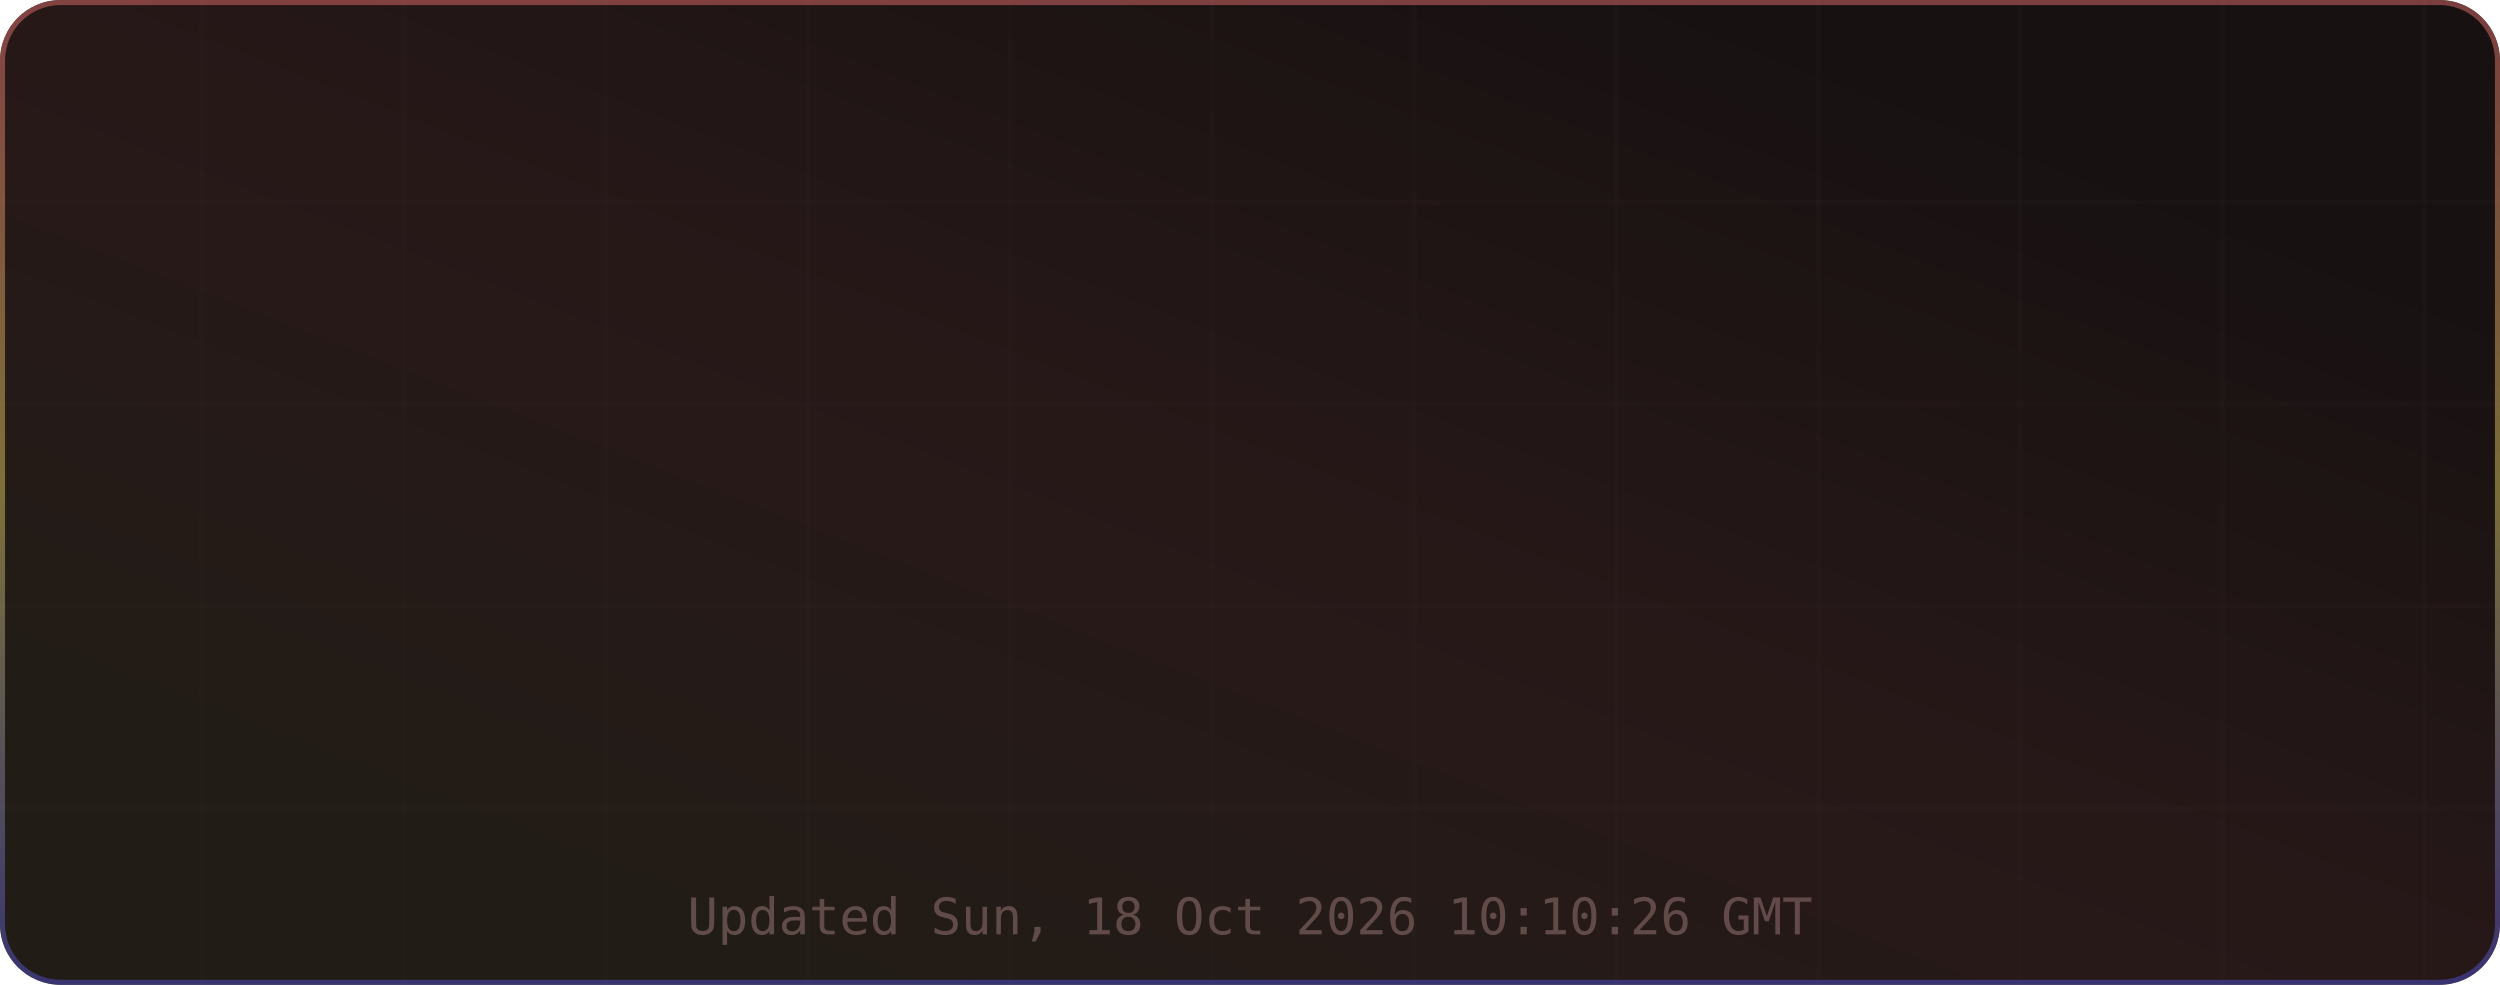
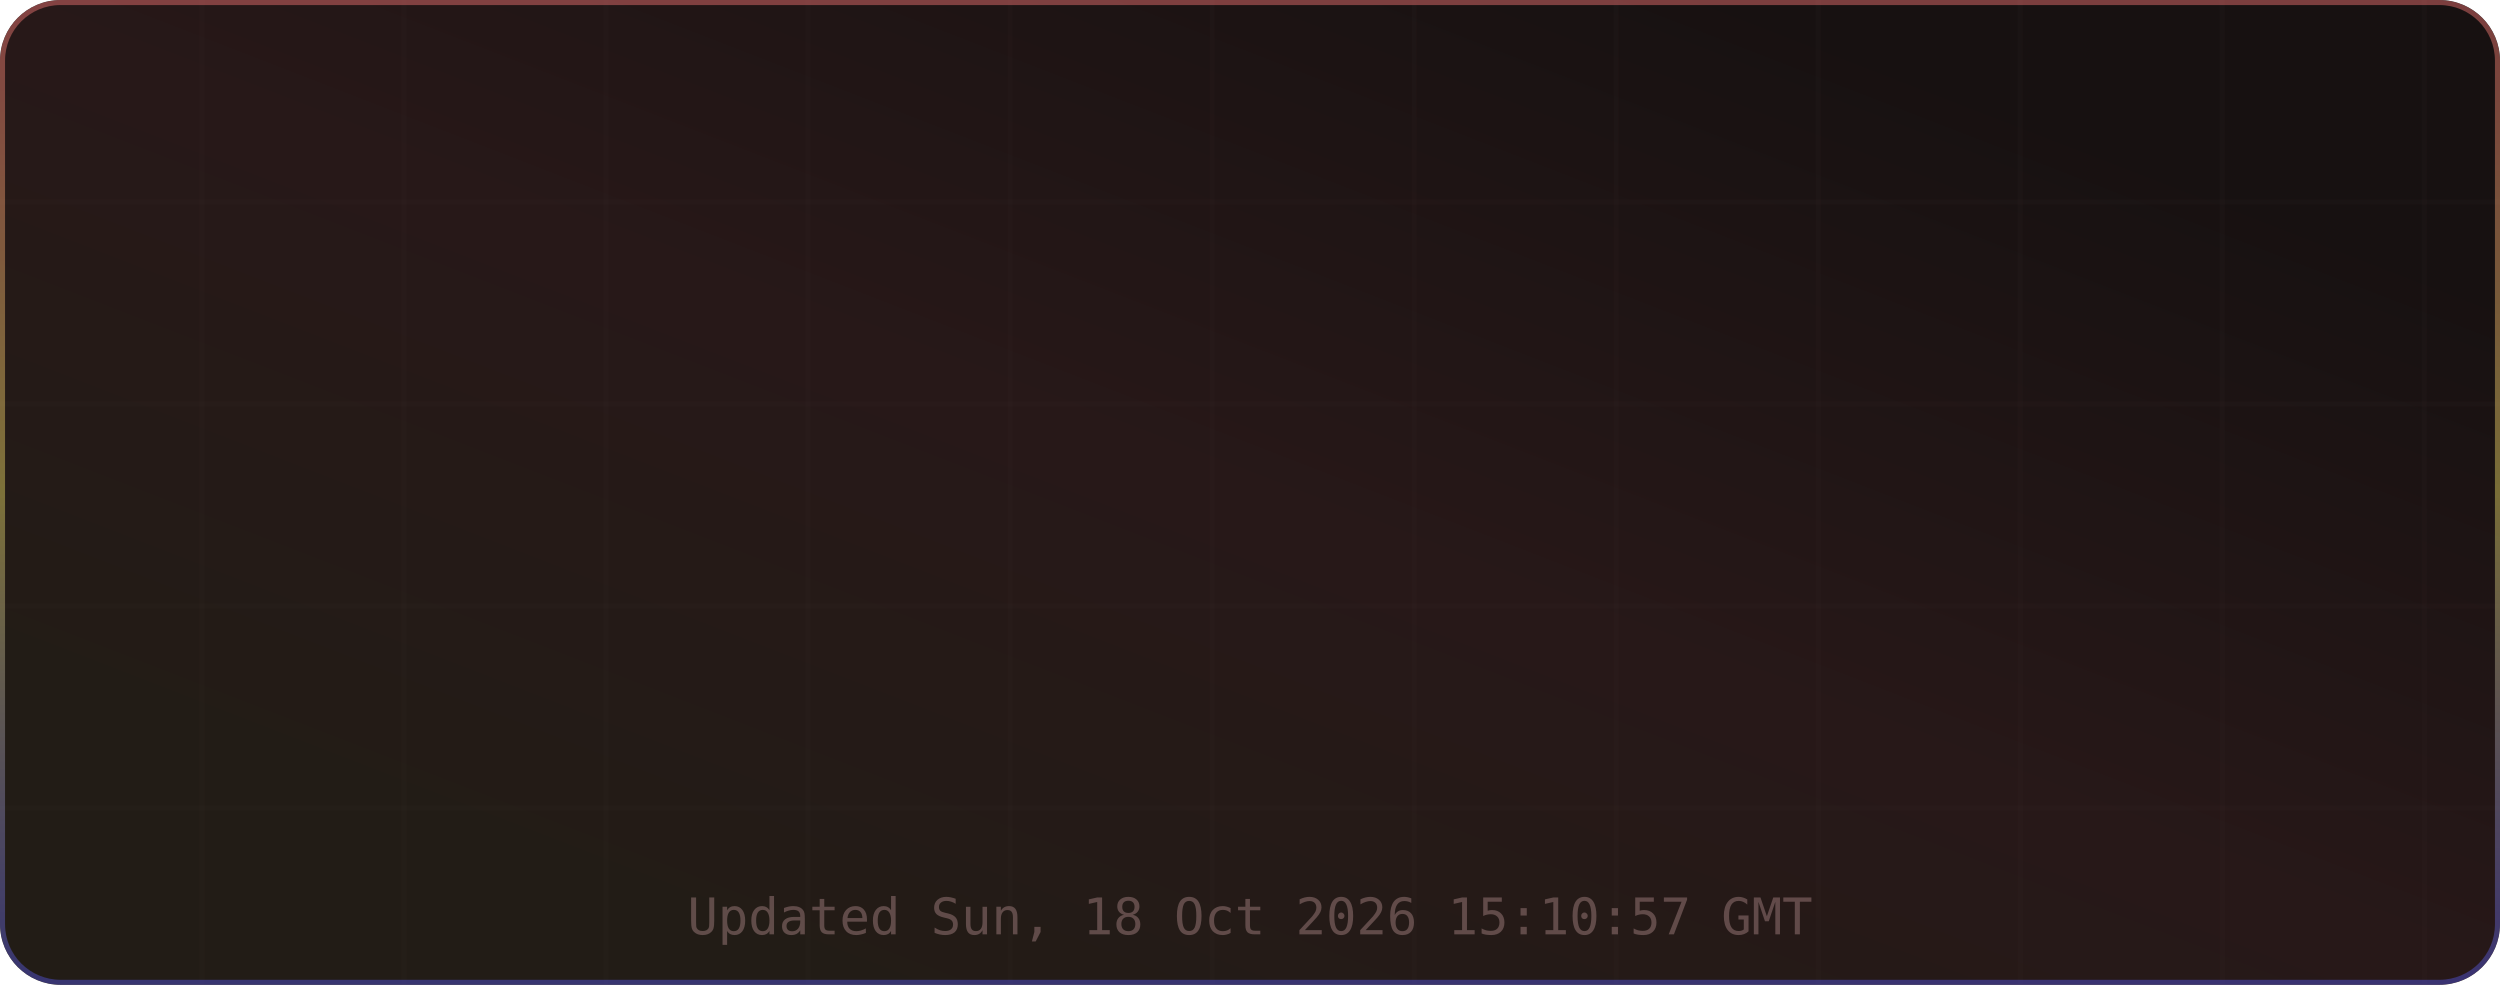
<svg xmlns="http://www.w3.org/2000/svg" width="495" height="195" viewBox="0 0 495 195" role="img" aria-label="TM's GitHub Stats">
  <defs>
    <linearGradient id="grad-bg" x1="0.85" y1="0.15" x2="0.15" y2="0.85" gradientUnits="objectBoundingBox">
      <stop offset="0%" stop-color="#171111" />
      <stop offset="50%" stop-color="#271818" />
      <stop offset="100%" stop-color="#221c16" />
      <animateTransform attributeName="gradientTransform" type="rotate" values="0 0.5 0.5; 360 0.5 0.5" dur="12s" repeatCount="indefinite" />
    </linearGradient>
    <linearGradient id="grad-accent" x1="0.5" y1="0" x2="0.5" y2="1" gradientUnits="objectBoundingBox">
      <stop offset="0%" stop-color="#e06c6c" />
      <stop offset="50%" stop-color="#d6c85c" />
      <stop offset="100%" stop-color="#4d4dcb" />
      <animateTransform attributeName="gradientTransform" type="rotate" values="0 0.5 0.5; 360 0.5 0.5" dur="8s" repeatCount="indefinite" />
    </linearGradient>
    <linearGradient id="grad-chart" x1="0.5" y1="0" x2="0.5" y2="1" gradientUnits="objectBoundingBox">
      <stop offset="0%" stop-color="#e06c6c" stop-opacity="0.9" />
      <stop offset="100%" stop-color="#d6c85c" stop-opacity="0.7" />
    </linearGradient>
    <radialGradient id="grad-glow" cx="0.5" cy="0.5" r="0.6" gradientUnits="objectBoundingBox">
      <stop offset="0%" stop-color="#e06c6c" stop-opacity="0.3" />
      <stop offset="100%" stop-color="#e06c6c" stop-opacity="0" />
    </radialGradient>
    <filter id="drop-shadow" x="-20%" y="-20%" width="140%" height="140%">
      <feGaussianBlur in="SourceAlpha" stdDeviation="3" />
      <feOffset dx="0" dy="2" />
      <feComponentTransfer>
        <feFuncA type="linear" slope="0.4" />
      </feComponentTransfer>
      <feMerge>
        <feMergeNode />
        <feMergeNode in="SourceGraphic" />
      </feMerge>
    </filter>
    <filter id="glow-filter" x="-30%" y="-30%" width="160%" height="160%">
      <feGaussianBlur stdDeviation="4" result="blur" />
      <feMerge>
        <feMergeNode in="blur" />
        <feMergeNode in="SourceGraphic" />
      </feMerge>
    </filter>
    <clipPath id="card-clip">
      <rect width="495" height="195" rx="12" ry="12" />
    </clipPath>
  </defs>
  <defs>
    <filter id="noise" x="0" y="0" width="100%" height="100%">
      <feTurbulence type="fractalNoise" baseFrequency="0.65" numOctaves="3" stitchTiles="stitch" />
      <feColorMatrix type="saturate" values="0" />
      <feBlend in="SourceGraphic" mode="overlay" result="blend" />
      <feComposite in="blend" in2="SourceGraphic" operator="in" />
    </filter>
  </defs>
  <g clip-path="url(#card-clip)">
    <rect x="0" y="0" width="495" height="195" rx="12" ry="12" fill="url(#grad-bg)" clip-path="url(#card-clip)" />
    <g opacity="1">
      <line x1="40" y1="0" x2="40" y2="195" stroke="#432d2d" stroke-width="1" opacity="0.08" />
      <line x1="80" y1="0" x2="80" y2="195" stroke="#432d2d" stroke-width="1" opacity="0.08" />
      <line x1="120" y1="0" x2="120" y2="195" stroke="#432d2d" stroke-width="1" opacity="0.08" />
      <line x1="160" y1="0" x2="160" y2="195" stroke="#432d2d" stroke-width="1" opacity="0.08" />
      <line x1="200" y1="0" x2="200" y2="195" stroke="#432d2d" stroke-width="1" opacity="0.08" />
      <line x1="240" y1="0" x2="240" y2="195" stroke="#432d2d" stroke-width="1" opacity="0.08" />
      <line x1="280" y1="0" x2="280" y2="195" stroke="#432d2d" stroke-width="1" opacity="0.08" />
      <line x1="320" y1="0" x2="320" y2="195" stroke="#432d2d" stroke-width="1" opacity="0.08" />
      <line x1="360" y1="0" x2="360" y2="195" stroke="#432d2d" stroke-width="1" opacity="0.08" />
      <line x1="400" y1="0" x2="400" y2="195" stroke="#432d2d" stroke-width="1" opacity="0.08" />
      <line x1="440" y1="0" x2="440" y2="195" stroke="#432d2d" stroke-width="1" opacity="0.08" />
      <line x1="480" y1="0" x2="480" y2="195" stroke="#432d2d" stroke-width="1" opacity="0.08" />
      <line x1="0" y1="40" x2="495" y2="40" stroke="#432d2d" stroke-width="1" opacity="0.08" />
      <line x1="0" y1="80" x2="495" y2="80" stroke="#432d2d" stroke-width="1" opacity="0.08" />
      <line x1="0" y1="120" x2="495" y2="120" stroke="#432d2d" stroke-width="1" opacity="0.08" />
      <line x1="0" y1="160" x2="495" y2="160" stroke="#432d2d" stroke-width="1" opacity="0.08" />
    </g>
    <rect x="0.5" y="0.5" width="494" height="194" rx="11.5" fill="none" stroke="url(#grad-accent)" stroke-width="1" opacity="0.5" />
    <g id="title-section" opacity="0">
      <text x="20" y="36" font-size="18" dominant-baseline="middle">⚡</text>
      <text x="42" y="36" font-size="16" font-family="ui-monospace,SFMono-Regular,Menlo,monospace" font-weight="700" fill="#e6edf3" text-anchor="start" dominant-baseline="middle" letter-spacing="0.5">TM's GitHub Stats</text>
      <text x="42" y="50" font-size="11" font-family="ui-monospace,SFMono-Regular,Menlo,monospace" fill="#9d7b7b" text-anchor="start" dominant-baseline="middle" opacity="0.8">@MatrixTM26 · 2026 stats</text>
      <line id="title-line" x1="16" y1="52" x2="479" y2="52" stroke="url(#grad-accent)" stroke-width="1" opacity="0.4" />
      <animate attributeName="opacity" from="0" to="1" dur="0.5s" begin="0s" fill="freeze" calcMode="spline" keySplines="0.4 0 0.2 1" keyTimes="0;1" />
    </g>
    <g transform="translate(0, 56)">
      <g opacity="0">
        <text x="73.875" y="22" font-size="13" font-family="ui-monospace,SFMono-Regular,Menlo,monospace" fill="#e06c6c" text-anchor="middle" dominant-baseline="middle" filter="url(#glow-filter)">◈</text>
        <text x="73.875" y="38" font-size="18" font-family="ui-monospace,SFMono-Regular,Menlo,monospace" font-weight="700" fill="#e6edf3" text-anchor="middle" dominant-baseline="middle">10.4K</text>
        <text x="73.875" y="54" font-size="9" font-family="ui-monospace,SFMono-Regular,Menlo,monospace" fill="#9d7b7b" text-anchor="middle" dominant-baseline="middle" letter-spacing="0.3">Commits</text>
        <animate attributeName="opacity" from="0" to="1" dur="0.5s" begin="0.1s" fill="freeze" calcMode="spline" keySplines="0.4 0 0.2 1" keyTimes="0;1" />
      </g>
      <g opacity="0">
        <text x="189.625" y="22" font-size="13" font-family="ui-monospace,SFMono-Regular,Menlo,monospace" fill="#e06c6c" text-anchor="middle" dominant-baseline="middle" filter="url(#glow-filter)">⌥</text>
        <text x="189.625" y="38" font-size="18" font-family="ui-monospace,SFMono-Regular,Menlo,monospace" font-weight="700" fill="#e6edf3" text-anchor="middle" dominant-baseline="middle">157</text>
        <text x="189.625" y="54" font-size="9" font-family="ui-monospace,SFMono-Regular,Menlo,monospace" fill="#9d7b7b" text-anchor="middle" dominant-baseline="middle" letter-spacing="0.3">Pull Requests</text>
        <animate attributeName="opacity" from="0" to="1" dur="0.5s" begin="0.17s" fill="freeze" calcMode="spline" keySplines="0.4 0 0.2 1" keyTimes="0;1" />
      </g>
      <g opacity="0">
        <text x="305.375" y="22" font-size="13" font-family="ui-monospace,SFMono-Regular,Menlo,monospace" fill="#e06c6c" text-anchor="middle" dominant-baseline="middle" filter="url(#glow-filter)">◎</text>
        <text x="305.375" y="38" font-size="18" font-family="ui-monospace,SFMono-Regular,Menlo,monospace" font-weight="700" fill="#e6edf3" text-anchor="middle" dominant-baseline="middle">1</text>
        <text x="305.375" y="54" font-size="9" font-family="ui-monospace,SFMono-Regular,Menlo,monospace" fill="#9d7b7b" text-anchor="middle" dominant-baseline="middle" letter-spacing="0.3">Issues</text>
        <animate attributeName="opacity" from="0" to="1" dur="0.5s" begin="0.24s" fill="freeze" calcMode="spline" keySplines="0.4 0 0.2 1" keyTimes="0;1" />
      </g>
      <g opacity="0">
        <text x="421.125" y="22" font-size="13" font-family="ui-monospace,SFMono-Regular,Menlo,monospace" fill="#e06c6c" text-anchor="middle" dominant-baseline="middle" filter="url(#glow-filter)">✦</text>
        <text x="421.125" y="38" font-size="18" font-family="ui-monospace,SFMono-Regular,Menlo,monospace" font-weight="700" fill="#e6edf3" text-anchor="middle" dominant-baseline="middle">2</text>
        <text x="421.125" y="54" font-size="9" font-family="ui-monospace,SFMono-Regular,Menlo,monospace" fill="#9d7b7b" text-anchor="middle" dominant-baseline="middle" letter-spacing="0.3">Reviews</text>
        <animate attributeName="opacity" from="0" to="1" dur="0.5s" begin="0.31s" fill="freeze" calcMode="spline" keySplines="0.4 0 0.2 1" keyTimes="0;1" />
      </g>
      <g opacity="0">
        <text x="73.875" y="77" font-size="13" font-family="ui-monospace,SFMono-Regular,Menlo,monospace" fill="#e06c6c" text-anchor="middle" dominant-baseline="middle" filter="url(#glow-filter)">★</text>
        <text x="73.875" y="93" font-size="18" font-family="ui-monospace,SFMono-Regular,Menlo,monospace" font-weight="700" fill="#e6edf3" text-anchor="middle" dominant-baseline="middle">116</text>
        <text x="73.875" y="109" font-size="9" font-family="ui-monospace,SFMono-Regular,Menlo,monospace" fill="#9d7b7b" text-anchor="middle" dominant-baseline="middle" letter-spacing="0.3">Stars Earned</text>
        <animate attributeName="opacity" from="0" to="1" dur="0.5s" begin="0.38s" fill="freeze" calcMode="spline" keySplines="0.4 0 0.2 1" keyTimes="0;1" />
      </g>
      <g opacity="0">
        <text x="189.625" y="77" font-size="13" font-family="ui-monospace,SFMono-Regular,Menlo,monospace" fill="#e06c6c" text-anchor="middle" dominant-baseline="middle" filter="url(#glow-filter)">⊗</text>
        <text x="189.625" y="93" font-size="18" font-family="ui-monospace,SFMono-Regular,Menlo,monospace" font-weight="700" fill="#e6edf3" text-anchor="middle" dominant-baseline="middle">17</text>
        <text x="189.625" y="109" font-size="9" font-family="ui-monospace,SFMono-Regular,Menlo,monospace" fill="#9d7b7b" text-anchor="middle" dominant-baseline="middle" letter-spacing="0.3">Forks</text>
        <animate attributeName="opacity" from="0" to="1" dur="0.5s" begin="0.45s" fill="freeze" calcMode="spline" keySplines="0.4 0 0.2 1" keyTimes="0;1" />
      </g>
      <g opacity="0">
        <text x="305.375" y="77" font-size="13" font-family="ui-monospace,SFMono-Regular,Menlo,monospace" fill="#e06c6c" text-anchor="middle" dominant-baseline="middle" filter="url(#glow-filter)">◉</text>
        <text x="305.375" y="93" font-size="18" font-family="ui-monospace,SFMono-Regular,Menlo,monospace" font-weight="700" fill="#e6edf3" text-anchor="middle" dominant-baseline="middle">19</text>
        <text x="305.375" y="109" font-size="9" font-family="ui-monospace,SFMono-Regular,Menlo,monospace" fill="#9d7b7b" text-anchor="middle" dominant-baseline="middle" letter-spacing="0.3">Followers</text>
        <animate attributeName="opacity" from="0" to="1" dur="0.5s" begin="0.52s" fill="freeze" calcMode="spline" keySplines="0.4 0 0.2 1" keyTimes="0;1" />
      </g>
      <g opacity="0">
        <text x="421.125" y="77" font-size="13" font-family="ui-monospace,SFMono-Regular,Menlo,monospace" fill="#e06c6c" text-anchor="middle" dominant-baseline="middle" filter="url(#glow-filter)">⚑</text>
        <text x="421.125" y="93" font-size="18" font-family="ui-monospace,SFMono-Regular,Menlo,monospace" font-weight="700" fill="#e6edf3" text-anchor="middle" dominant-baseline="middle">1</text>
        <text x="421.125" y="109" font-size="9" font-family="ui-monospace,SFMono-Regular,Menlo,monospace" fill="#9d7b7b" text-anchor="middle" dominant-baseline="middle" letter-spacing="0.3">Day Streak</text>
        <animate attributeName="opacity" from="0" to="1" dur="0.5s" begin="0.59s" fill="freeze" calcMode="spline" keySplines="0.4 0 0.2 1" keyTimes="0;1" />
      </g>
      <g opacity="0">
        <circle cx="450" cy="-24" r="32" fill="none" stroke="#432d2d" stroke-width="2" />
        <circle cx="450" cy="-24" r="32" fill="none" stroke="url(#grad-accent)" stroke-width="2.5" stroke-dasharray="201.06" stroke-dashoffset="201.06" stroke-linecap="round" transform="rotate(-90 450 -24)">
          <animate attributeName="stroke-dashoffset" from="201.062" to="180.956" dur="1.5s" begin="0.3s" fill="freeze" calcMode="spline" keySplines="0.4 0 0.2 1" keyTimes="0;1" />
        </circle>
        <text x="450" y="-30" font-size="18" font-family="ui-monospace,SFMono-Regular,Menlo,monospace" font-weight="700" fill="#e06c6c" text-anchor="middle" filter="url(#glow-filter)">A+</text>
        <text x="450" y="-14" font-size="8" font-family="ui-monospace,SFMono-Regular,Menlo,monospace" fill="#9d7b7b" text-anchor="middle" letter-spacing="1">RANK</text>
        <text x="450" y="-4" font-size="8" font-family="ui-monospace,SFMono-Regular,Menlo,monospace" fill="#9d7b7b" text-anchor="middle" opacity="0.7">Top 10%</text>
        <animate attributeName="opacity" from="0" to="1" dur="0.6s" begin="0.2s" fill="freeze" calcMode="spline" keySplines="0.4 0 0.2 1" keyTimes="0;1" />
      </g>
    </g>
-     <text x="247.5" y="185" font-size="10" font-family="ui-monospace,SFMono-Regular,Menlo,monospace" fill="#9d7b7b" text-anchor="middle" opacity="0.5">Updated Sun, 18 Oct 2026 10:10:26 GMT</text>
+     <text x="247.5" y="185" font-size="10" font-family="ui-monospace,SFMono-Regular,Menlo,monospace" fill="#9d7b7b" text-anchor="middle" opacity="0.5">Updated Sun, 18 Oct 2026 15:10:57 GMT</text>
  </g>
</svg>
